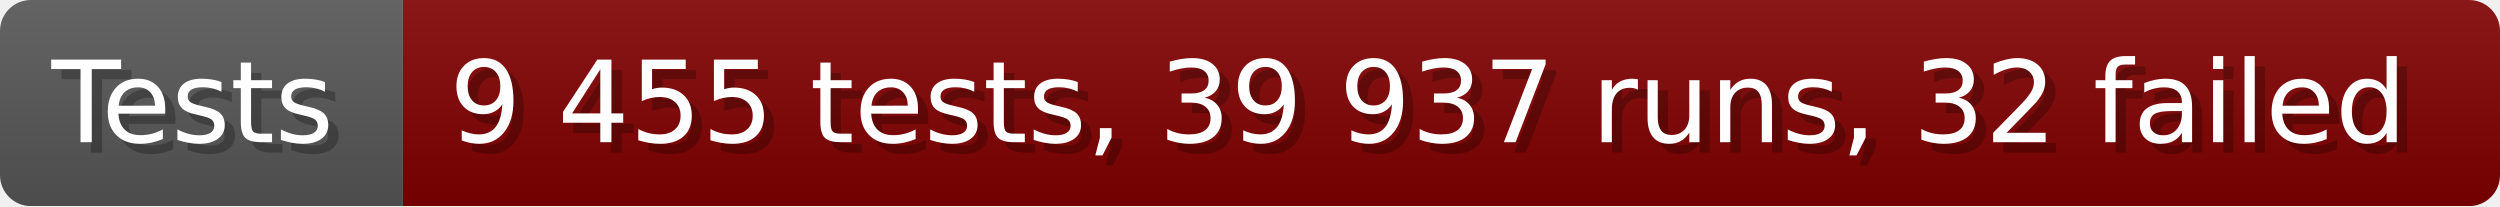
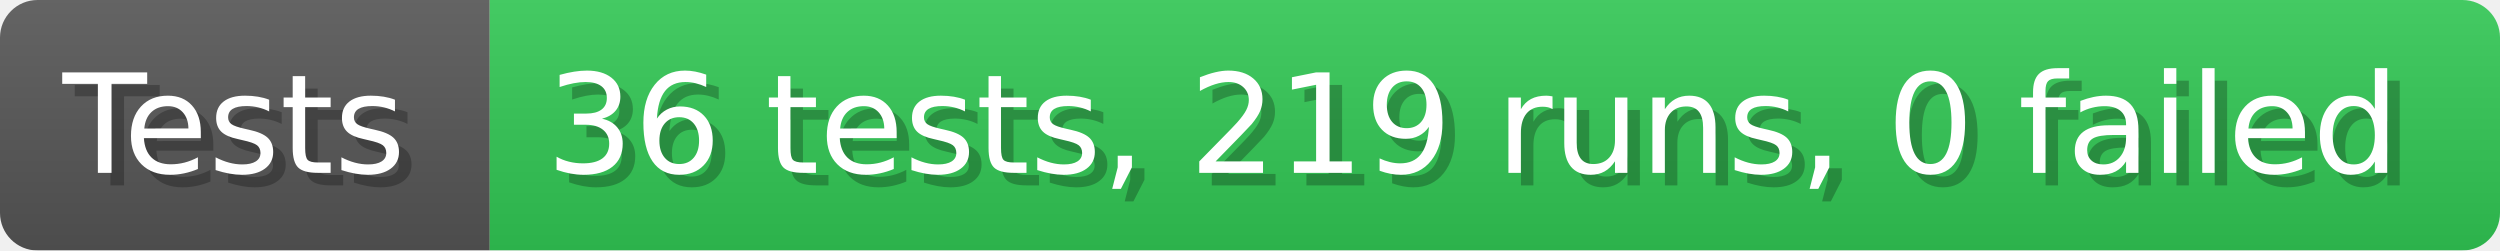
- <svg xmlns="http://www.w3.org/2000/svg" width="242.6" height="20" viewBox="0 0 2426 200" role="img" aria-label="Tests: 9 455 tests, 39 937 runs, 32 failed">
+ <svg xmlns="http://www.w3.org/2000/svg" width="199.6" height="20" viewBox="0 0 1996 200" role="img" aria-label="Tests: 36 tests, 219 runs, 0 failed">
  <linearGradient id="a" x2="0" y2="100%">
    <stop offset="0" stop-opacity=".1" stop-color="#EEE" />
    <stop offset="1" stop-opacity=".1" />
  </linearGradient>
  <mask id="m">
-     <rect width="2426" height="200" rx="30" fill="#FFF" />
+     <rect width="1996" height="200" rx="30" fill="#FFF" />
  </mask>
  <g mask="url(#m)">
    <rect width="391" height="200" fill="#555" />
-     <rect width="2035" height="200" fill="#800000" x="391" />
-     <rect width="2426" height="200" fill="url(#a)" />
+     <rect width="1605" height="200" fill="#31c653" x="391" />
+     <rect width="1996" height="200" fill="url(#a)" />
  </g>
  <g aria-hidden="true" fill="#fff" text-anchor="start" font-family="Verdana,DejaVu Sans,sans-serif" font-size="110">
    <text x="60" y="148" textLength="291" fill="#000" opacity="0.25">Tests</text>
    <text x="50" y="138" textLength="291">Tests</text>
-     <text x="446" y="148" textLength="1935" fill="#000" opacity="0.25">9 455 tests, 39 937 runs, 32 failed</text>
-     <text x="436" y="138" textLength="1935">9 455 tests, 39 937 runs, 32 failed</text>
+     <text x="446" y="148" textLength="1505" fill="#000" opacity="0.25">36 tests, 219 runs, 0 failed</text>
+     <text x="436" y="138" textLength="1505">36 tests, 219 runs, 0 failed</text>
  </g>
</svg>
